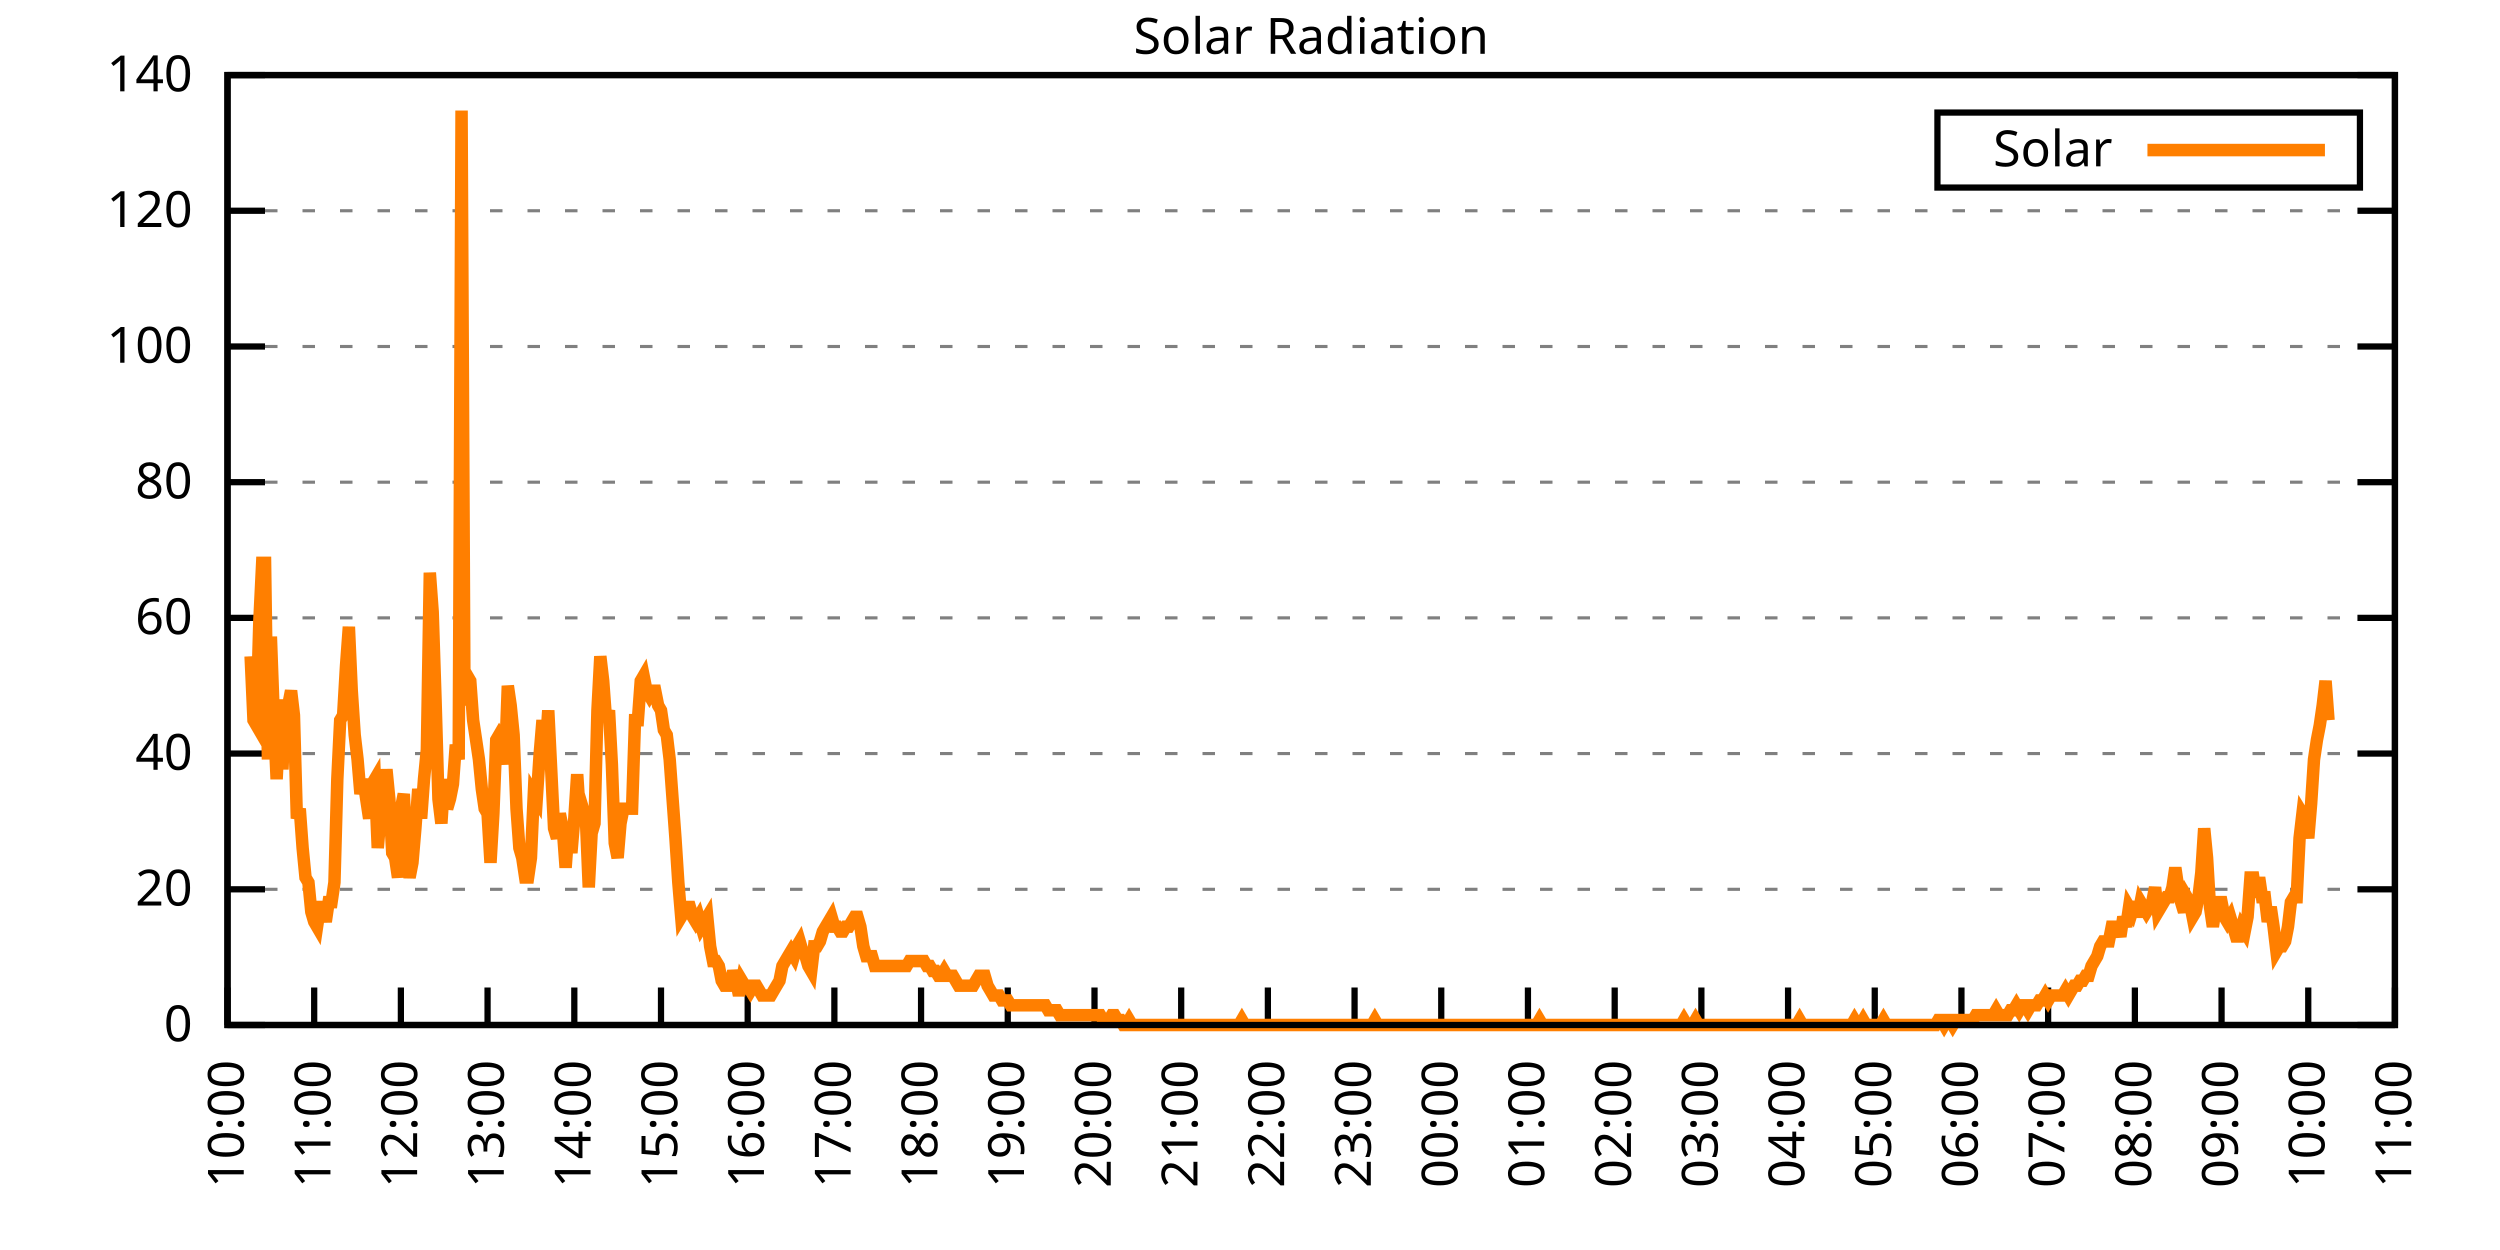
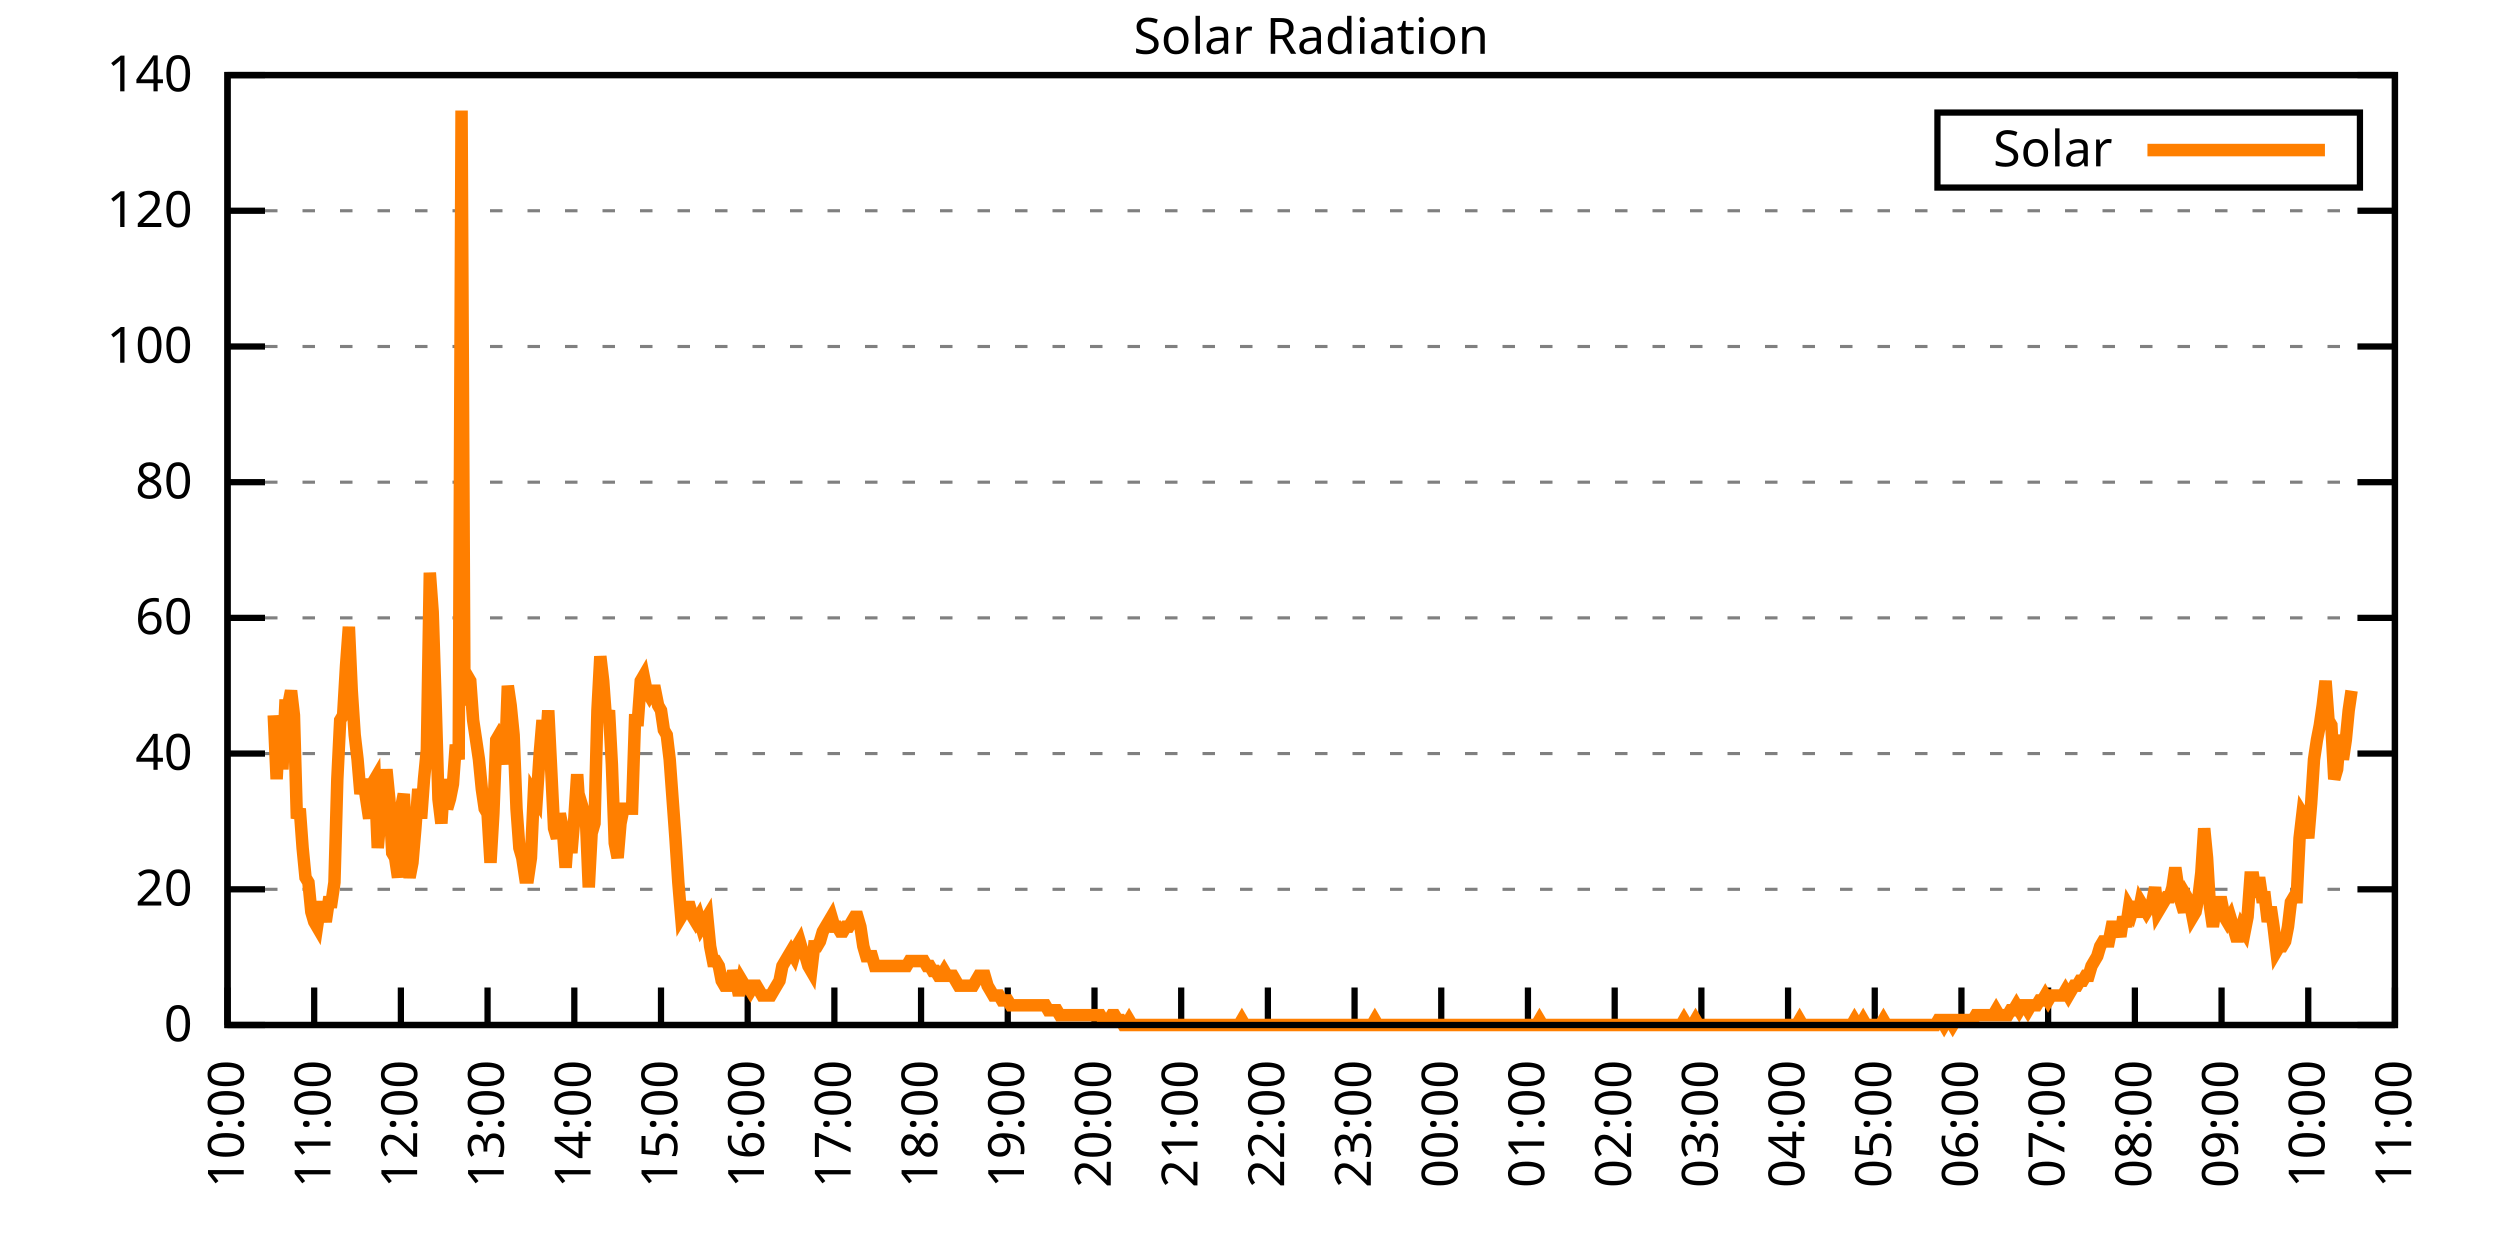
<svg xmlns="http://www.w3.org/2000/svg" xmlns:xlink="http://www.w3.org/1999/xlink" width="400" height="200" viewBox="0 0 400 200">
  <g id="gnuplot_canvas">
    <rect x="0" y="0" width="400" height="200" fill="none" />
    <defs>
      <circle id="gpDot" r="0.5" stroke-width="0.5" stroke="currentColor" />
      <path id="gpPt0" stroke-width="0.333" stroke="currentColor" d="M-1,0 h2 M0,-1 v2" />
      <path id="gpPt1" stroke-width="0.333" stroke="currentColor" d="M-1,-1 L1,1 M1,-1 L-1,1" />
      <path id="gpPt2" stroke-width="0.333" stroke="currentColor" d="M-1,0 L1,0 M0,-1 L0,1 M-1,-1 L1,1 M-1,1 L1,-1" />
      <rect id="gpPt3" stroke-width="0.333" stroke="currentColor" x="-1" y="-1" width="2" height="2" />
      <rect id="gpPt4" stroke-width="0.333" stroke="currentColor" fill="currentColor" x="-1" y="-1" width="2" height="2" />
      <circle id="gpPt5" stroke-width="0.333" stroke="currentColor" cx="0" cy="0" r="1" />
      <use xlink:href="#gpPt5" id="gpPt6" fill="currentColor" stroke="none" />
      <path id="gpPt7" stroke-width="0.333" stroke="currentColor" d="M0,-1.33 L-1.33,0.67 L1.33,0.67 z" />
      <use xlink:href="#gpPt7" id="gpPt8" fill="currentColor" stroke="none" />
      <use xlink:href="#gpPt7" id="gpPt9" stroke="currentColor" transform="rotate(180)" />
      <use xlink:href="#gpPt9" id="gpPt10" fill="currentColor" stroke="none" />
      <use xlink:href="#gpPt3" id="gpPt11" stroke="currentColor" transform="rotate(45)" />
      <use xlink:href="#gpPt11" id="gpPt12" fill="currentColor" stroke="none" />
      <path id="gpPt13" stroke-width="0.333" stroke="currentColor" d="M0,1.330 L1.265,0.411 L0.782,-1.067 L-0.782,-1.076 L-1.265,0.411 z" />
      <use xlink:href="#gpPt13" id="gpPt14" fill="currentColor" stroke="none" />
      <filter id="textbox" filterUnits="objectBoundingBox" x="0" y="0" height="1" width="1">
        <feFlood flood-color="white" flood-opacity="1" result="bgnd" />
        <feComposite in="SourceGraphic" in2="bgnd" operator="atop" />
      </filter>
      <filter id="greybox" filterUnits="objectBoundingBox" x="0" y="0" height="1" width="1">
        <feFlood flood-color="lightgrey" flood-opacity="1" result="grey" />
        <feComposite in="SourceGraphic" in2="grey" operator="atop" />
      </filter>
    </defs>
    <g fill="none" color="white" stroke="currentColor" stroke-width="1.00" stroke-linecap="butt" stroke-linejoin="miter">
</g>
    <g fill="none" color="black" stroke="currentColor" stroke-width="1.00" stroke-linecap="butt" stroke-linejoin="miter">
      <g stroke="none" shape-rendering="crispEdges">
        <polygon fill="rgb(255, 255, 255)" points="36.40,164.00 383.18,164.00 383.18,12.02 36.40,12.02 " />
      </g>
    </g>
    <g fill="none" color="black" stroke="currentColor" stroke-width="1.00" stroke-linecap="butt" stroke-linejoin="miter">
</g>
    <g fill="none" color="black" stroke="black" stroke-width="0.50" stroke-linecap="butt" stroke-linejoin="miter">
</g>
    <g fill="none" color="gray" stroke="currentColor" stroke-width="0.50" stroke-linecap="butt" stroke-linejoin="miter">
      <path stroke="gray" stroke-dasharray="2,4" class="gridline" d="M36.40,164.00 L383.19,164.00  " />
    </g>
    <g fill="none" color="gray" stroke="gray" stroke-width="1.00" stroke-linecap="butt" stroke-linejoin="miter">
</g>
    <g fill="none" color="black" stroke="currentColor" stroke-width="1.00" stroke-linecap="butt" stroke-linejoin="miter">
      <path stroke="black" d="M36.40,164.00 L42.40,164.00 M383.19,164.00 L377.19,164.00  " />
      <g transform="translate(30.80,166.60)" stroke="none" fill="black" font-family="Sans" font-size="8.00" text-anchor="end">
        <text>
          <tspan font-family="Sans"> 0</tspan>
        </text>
      </g>
    </g>
    <g fill="none" color="black" stroke="currentColor" stroke-width="1.00" stroke-linecap="butt" stroke-linejoin="miter">
</g>
    <g fill="none" color="black" stroke="black" stroke-width="0.50" stroke-linecap="butt" stroke-linejoin="miter">
</g>
    <g fill="none" color="gray" stroke="currentColor" stroke-width="0.50" stroke-linecap="butt" stroke-linejoin="miter">
      <path stroke="gray" stroke-dasharray="2,4" class="gridline" d="M36.40,142.29 L383.19,142.29  " />
    </g>
    <g fill="none" color="gray" stroke="gray" stroke-width="1.00" stroke-linecap="butt" stroke-linejoin="miter">
</g>
    <g fill="none" color="black" stroke="currentColor" stroke-width="1.00" stroke-linecap="butt" stroke-linejoin="miter">
      <path stroke="black" d="M36.40,142.29 L42.40,142.29 M383.19,142.29 L377.19,142.29  " />
      <g transform="translate(30.80,144.89)" stroke="none" fill="black" font-family="Sans" font-size="8.00" text-anchor="end">
        <text>
          <tspan font-family="Sans"> 20</tspan>
        </text>
      </g>
    </g>
    <g fill="none" color="black" stroke="currentColor" stroke-width="1.00" stroke-linecap="butt" stroke-linejoin="miter">
</g>
    <g fill="none" color="black" stroke="black" stroke-width="0.50" stroke-linecap="butt" stroke-linejoin="miter">
</g>
    <g fill="none" color="gray" stroke="currentColor" stroke-width="0.50" stroke-linecap="butt" stroke-linejoin="miter">
      <path stroke="gray" stroke-dasharray="2,4" class="gridline" d="M36.40,120.57 L383.19,120.57  " />
    </g>
    <g fill="none" color="gray" stroke="gray" stroke-width="1.00" stroke-linecap="butt" stroke-linejoin="miter">
</g>
    <g fill="none" color="black" stroke="currentColor" stroke-width="1.00" stroke-linecap="butt" stroke-linejoin="miter">
      <path stroke="black" d="M36.40,120.57 L42.40,120.57 M383.19,120.57 L377.19,120.57  " />
      <g transform="translate(30.80,123.17)" stroke="none" fill="black" font-family="Sans" font-size="8.00" text-anchor="end">
        <text>
          <tspan font-family="Sans"> 40</tspan>
        </text>
      </g>
    </g>
    <g fill="none" color="black" stroke="currentColor" stroke-width="1.00" stroke-linecap="butt" stroke-linejoin="miter">
</g>
    <g fill="none" color="black" stroke="black" stroke-width="0.50" stroke-linecap="butt" stroke-linejoin="miter">
</g>
    <g fill="none" color="gray" stroke="currentColor" stroke-width="0.50" stroke-linecap="butt" stroke-linejoin="miter">
      <path stroke="gray" stroke-dasharray="2,4" class="gridline" d="M36.40,98.86 L383.19,98.86  " />
    </g>
    <g fill="none" color="gray" stroke="gray" stroke-width="1.00" stroke-linecap="butt" stroke-linejoin="miter">
</g>
    <g fill="none" color="black" stroke="currentColor" stroke-width="1.00" stroke-linecap="butt" stroke-linejoin="miter">
      <path stroke="black" d="M36.40,98.86 L42.40,98.86 M383.19,98.86 L377.19,98.86  " />
      <g transform="translate(30.80,101.46)" stroke="none" fill="black" font-family="Sans" font-size="8.00" text-anchor="end">
        <text>
          <tspan font-family="Sans"> 60</tspan>
        </text>
      </g>
    </g>
    <g fill="none" color="black" stroke="currentColor" stroke-width="1.00" stroke-linecap="butt" stroke-linejoin="miter">
</g>
    <g fill="none" color="black" stroke="black" stroke-width="0.50" stroke-linecap="butt" stroke-linejoin="miter">
</g>
    <g fill="none" color="gray" stroke="currentColor" stroke-width="0.50" stroke-linecap="butt" stroke-linejoin="miter">
      <path stroke="gray" stroke-dasharray="2,4" class="gridline" d="M36.40,77.15 L383.19,77.15  " />
    </g>
    <g fill="none" color="gray" stroke="gray" stroke-width="1.00" stroke-linecap="butt" stroke-linejoin="miter">
</g>
    <g fill="none" color="black" stroke="currentColor" stroke-width="1.00" stroke-linecap="butt" stroke-linejoin="miter">
      <path stroke="black" d="M36.40,77.15 L42.40,77.15 M383.19,77.15 L377.19,77.15  " />
      <g transform="translate(30.80,79.75)" stroke="none" fill="black" font-family="Sans" font-size="8.00" text-anchor="end">
        <text>
          <tspan font-family="Sans"> 80</tspan>
        </text>
      </g>
    </g>
    <g fill="none" color="black" stroke="currentColor" stroke-width="1.00" stroke-linecap="butt" stroke-linejoin="miter">
</g>
    <g fill="none" color="black" stroke="black" stroke-width="0.50" stroke-linecap="butt" stroke-linejoin="miter">
</g>
    <g fill="none" color="gray" stroke="currentColor" stroke-width="0.50" stroke-linecap="butt" stroke-linejoin="miter">
      <path stroke="gray" stroke-dasharray="2,4" class="gridline" d="M36.40,55.44 L383.19,55.44  " />
    </g>
    <g fill="none" color="gray" stroke="gray" stroke-width="1.00" stroke-linecap="butt" stroke-linejoin="miter">
</g>
    <g fill="none" color="black" stroke="currentColor" stroke-width="1.00" stroke-linecap="butt" stroke-linejoin="miter">
      <path stroke="black" d="M36.40,55.44 L42.40,55.44 M383.19,55.44 L377.19,55.44  " />
      <g transform="translate(30.80,58.04)" stroke="none" fill="black" font-family="Sans" font-size="8.00" text-anchor="end">
        <text>
          <tspan font-family="Sans"> 100</tspan>
        </text>
      </g>
    </g>
    <g fill="none" color="black" stroke="currentColor" stroke-width="1.00" stroke-linecap="butt" stroke-linejoin="miter">
</g>
    <g fill="none" color="black" stroke="black" stroke-width="0.50" stroke-linecap="butt" stroke-linejoin="miter">
</g>
    <g fill="none" color="gray" stroke="currentColor" stroke-width="0.50" stroke-linecap="butt" stroke-linejoin="miter">
      <path stroke="gray" stroke-dasharray="2,4" class="gridline" d="M36.40,33.72 L383.19,33.72  " />
    </g>
    <g fill="none" color="gray" stroke="gray" stroke-width="1.00" stroke-linecap="butt" stroke-linejoin="miter">
</g>
    <g fill="none" color="black" stroke="currentColor" stroke-width="1.00" stroke-linecap="butt" stroke-linejoin="miter">
      <path stroke="black" d="M36.40,33.72 L42.40,33.72 M383.19,33.72 L377.19,33.72  " />
      <g transform="translate(30.80,36.32)" stroke="none" fill="black" font-family="Sans" font-size="8.00" text-anchor="end">
        <text>
          <tspan font-family="Sans"> 120</tspan>
        </text>
      </g>
    </g>
    <g fill="none" color="black" stroke="currentColor" stroke-width="1.00" stroke-linecap="butt" stroke-linejoin="miter">
</g>
    <g fill="none" color="black" stroke="black" stroke-width="0.50" stroke-linecap="butt" stroke-linejoin="miter">
</g>
    <g fill="none" color="gray" stroke="currentColor" stroke-width="0.50" stroke-linecap="butt" stroke-linejoin="miter">
      <path stroke="gray" stroke-dasharray="2,4" class="gridline" d="M36.40,12.01 L383.19,12.01  " />
    </g>
    <g fill="none" color="gray" stroke="gray" stroke-width="1.00" stroke-linecap="butt" stroke-linejoin="miter">
</g>
    <g fill="none" color="black" stroke="currentColor" stroke-width="1.00" stroke-linecap="butt" stroke-linejoin="miter">
      <path stroke="black" d="M36.40,12.01 L42.40,12.01 M383.19,12.01 L377.19,12.01  " />
      <g transform="translate(30.80,14.61)" stroke="none" fill="black" font-family="Sans" font-size="8.00" text-anchor="end">
        <text>
          <tspan font-family="Sans"> 140</tspan>
        </text>
      </g>
    </g>
    <g fill="none" color="black" stroke="currentColor" stroke-width="1.00" stroke-linecap="butt" stroke-linejoin="miter">
      <path stroke="black" d="M36.40,164.00 L36.40,158.00  " />
      <g transform="translate(39.00,169.60) rotate(270.00)" stroke="none" fill="black" font-family="Sans" font-size="8.00" text-anchor="end">
        <text>
          <tspan font-family="Sans">10:00</tspan>
        </text>
      </g>
    </g>
    <g fill="none" color="black" stroke="currentColor" stroke-width="1.00" stroke-linecap="butt" stroke-linejoin="miter">
      <path stroke="black" d="M50.27,164.00 L50.27,158.00  " />
      <g transform="translate(52.87,169.60) rotate(270.00)" stroke="none" fill="black" font-family="Sans" font-size="8.00" text-anchor="end">
        <text>
          <tspan font-family="Sans">11:00</tspan>
        </text>
      </g>
    </g>
    <g fill="none" color="black" stroke="currentColor" stroke-width="1.00" stroke-linecap="butt" stroke-linejoin="miter">
      <path stroke="black" d="M64.14,164.00 L64.14,158.00  " />
      <g transform="translate(66.74,169.60) rotate(270.00)" stroke="none" fill="black" font-family="Sans" font-size="8.00" text-anchor="end">
        <text>
          <tspan font-family="Sans">12:00</tspan>
        </text>
      </g>
    </g>
    <g fill="none" color="black" stroke="currentColor" stroke-width="1.00" stroke-linecap="butt" stroke-linejoin="miter">
      <path stroke="black" d="M78.01,164.00 L78.01,158.00  " />
      <g transform="translate(80.61,169.60) rotate(270.00)" stroke="none" fill="black" font-family="Sans" font-size="8.00" text-anchor="end">
        <text>
          <tspan font-family="Sans">13:00</tspan>
        </text>
      </g>
    </g>
    <g fill="none" color="black" stroke="currentColor" stroke-width="1.00" stroke-linecap="butt" stroke-linejoin="miter">
      <path stroke="black" d="M91.89,164.00 L91.89,158.00  " />
      <g transform="translate(94.49,169.60) rotate(270.00)" stroke="none" fill="black" font-family="Sans" font-size="8.00" text-anchor="end">
        <text>
          <tspan font-family="Sans">14:00</tspan>
        </text>
      </g>
    </g>
    <g fill="none" color="black" stroke="currentColor" stroke-width="1.00" stroke-linecap="butt" stroke-linejoin="miter">
      <path stroke="black" d="M105.76,164.00 L105.76,158.00  " />
      <g transform="translate(108.36,169.60) rotate(270.00)" stroke="none" fill="black" font-family="Sans" font-size="8.00" text-anchor="end">
        <text>
          <tspan font-family="Sans">15:00</tspan>
        </text>
      </g>
    </g>
    <g fill="none" color="black" stroke="currentColor" stroke-width="1.00" stroke-linecap="butt" stroke-linejoin="miter">
      <path stroke="black" d="M119.63,164.00 L119.63,158.00  " />
      <g transform="translate(122.23,169.60) rotate(270.00)" stroke="none" fill="black" font-family="Sans" font-size="8.00" text-anchor="end">
        <text>
          <tspan font-family="Sans">16:00</tspan>
        </text>
      </g>
    </g>
    <g fill="none" color="black" stroke="currentColor" stroke-width="1.00" stroke-linecap="butt" stroke-linejoin="miter">
      <path stroke="black" d="M133.50,164.00 L133.50,158.00  " />
      <g transform="translate(136.10,169.60) rotate(270.00)" stroke="none" fill="black" font-family="Sans" font-size="8.00" text-anchor="end">
        <text>
          <tspan font-family="Sans">17:00</tspan>
        </text>
      </g>
    </g>
    <g fill="none" color="black" stroke="currentColor" stroke-width="1.00" stroke-linecap="butt" stroke-linejoin="miter">
      <path stroke="black" d="M147.37,164.00 L147.37,158.00  " />
      <g transform="translate(149.97,169.60) rotate(270.00)" stroke="none" fill="black" font-family="Sans" font-size="8.00" text-anchor="end">
        <text>
          <tspan font-family="Sans">18:00</tspan>
        </text>
      </g>
    </g>
    <g fill="none" color="black" stroke="currentColor" stroke-width="1.00" stroke-linecap="butt" stroke-linejoin="miter">
      <path stroke="black" d="M161.24,164.00 L161.24,158.00  " />
      <g transform="translate(163.84,169.60) rotate(270.00)" stroke="none" fill="black" font-family="Sans" font-size="8.00" text-anchor="end">
        <text>
          <tspan font-family="Sans">19:00</tspan>
        </text>
      </g>
    </g>
    <g fill="none" color="black" stroke="currentColor" stroke-width="1.00" stroke-linecap="butt" stroke-linejoin="miter">
      <path stroke="black" d="M175.12,164.00 L175.12,158.00  " />
      <g transform="translate(177.72,169.60) rotate(270.00)" stroke="none" fill="black" font-family="Sans" font-size="8.00" text-anchor="end">
        <text>
          <tspan font-family="Sans">20:00</tspan>
        </text>
      </g>
    </g>
    <g fill="none" color="black" stroke="currentColor" stroke-width="1.00" stroke-linecap="butt" stroke-linejoin="miter">
      <path stroke="black" d="M188.99,164.00 L188.99,158.00  " />
      <g transform="translate(191.59,169.60) rotate(270.00)" stroke="none" fill="black" font-family="Sans" font-size="8.00" text-anchor="end">
        <text>
          <tspan font-family="Sans">21:00</tspan>
        </text>
      </g>
    </g>
    <g fill="none" color="black" stroke="currentColor" stroke-width="1.00" stroke-linecap="butt" stroke-linejoin="miter">
      <path stroke="black" d="M202.86,164.00 L202.86,158.00  " />
      <g transform="translate(205.46,169.60) rotate(270.00)" stroke="none" fill="black" font-family="Sans" font-size="8.00" text-anchor="end">
        <text>
          <tspan font-family="Sans">22:00</tspan>
        </text>
      </g>
    </g>
    <g fill="none" color="black" stroke="currentColor" stroke-width="1.00" stroke-linecap="butt" stroke-linejoin="miter">
      <path stroke="black" d="M216.73,164.00 L216.73,158.00  " />
      <g transform="translate(219.33,169.60) rotate(270.00)" stroke="none" fill="black" font-family="Sans" font-size="8.00" text-anchor="end">
        <text>
          <tspan font-family="Sans">23:00</tspan>
        </text>
      </g>
    </g>
    <g fill="none" color="black" stroke="currentColor" stroke-width="1.00" stroke-linecap="butt" stroke-linejoin="miter">
      <path stroke="black" d="M230.60,164.00 L230.60,158.00  " />
      <g transform="translate(233.20,169.60) rotate(270.00)" stroke="none" fill="black" font-family="Sans" font-size="8.00" text-anchor="end">
        <text>
          <tspan font-family="Sans">00:00</tspan>
        </text>
      </g>
    </g>
    <g fill="none" color="black" stroke="currentColor" stroke-width="1.00" stroke-linecap="butt" stroke-linejoin="miter">
      <path stroke="black" d="M244.47,164.00 L244.47,158.00  " />
      <g transform="translate(247.07,169.60) rotate(270.00)" stroke="none" fill="black" font-family="Sans" font-size="8.00" text-anchor="end">
        <text>
          <tspan font-family="Sans">01:00</tspan>
        </text>
      </g>
    </g>
    <g fill="none" color="black" stroke="currentColor" stroke-width="1.00" stroke-linecap="butt" stroke-linejoin="miter">
      <path stroke="black" d="M258.35,164.00 L258.35,158.00  " />
      <g transform="translate(260.95,169.60) rotate(270.00)" stroke="none" fill="black" font-family="Sans" font-size="8.00" text-anchor="end">
        <text>
          <tspan font-family="Sans">02:00</tspan>
        </text>
      </g>
    </g>
    <g fill="none" color="black" stroke="currentColor" stroke-width="1.00" stroke-linecap="butt" stroke-linejoin="miter">
      <path stroke="black" d="M272.22,164.00 L272.22,158.00  " />
      <g transform="translate(274.82,169.60) rotate(270.00)" stroke="none" fill="black" font-family="Sans" font-size="8.00" text-anchor="end">
        <text>
          <tspan font-family="Sans">03:00</tspan>
        </text>
      </g>
    </g>
    <g fill="none" color="black" stroke="currentColor" stroke-width="1.00" stroke-linecap="butt" stroke-linejoin="miter">
      <path stroke="black" d="M286.09,164.00 L286.09,158.00  " />
      <g transform="translate(288.69,169.60) rotate(270.00)" stroke="none" fill="black" font-family="Sans" font-size="8.00" text-anchor="end">
        <text>
          <tspan font-family="Sans">04:00</tspan>
        </text>
      </g>
    </g>
    <g fill="none" color="black" stroke="currentColor" stroke-width="1.00" stroke-linecap="butt" stroke-linejoin="miter">
      <path stroke="black" d="M299.96,164.00 L299.96,158.00  " />
      <g transform="translate(302.56,169.60) rotate(270.00)" stroke="none" fill="black" font-family="Sans" font-size="8.00" text-anchor="end">
        <text>
          <tspan font-family="Sans">05:00</tspan>
        </text>
      </g>
    </g>
    <g fill="none" color="black" stroke="currentColor" stroke-width="1.00" stroke-linecap="butt" stroke-linejoin="miter">
      <path stroke="black" d="M313.83,164.00 L313.83,158.00  " />
      <g transform="translate(316.43,169.60) rotate(270.00)" stroke="none" fill="black" font-family="Sans" font-size="8.00" text-anchor="end">
        <text>
          <tspan font-family="Sans">06:00</tspan>
        </text>
      </g>
    </g>
    <g fill="none" color="black" stroke="currentColor" stroke-width="1.00" stroke-linecap="butt" stroke-linejoin="miter">
      <path stroke="black" d="M327.70,164.00 L327.70,158.00  " />
      <g transform="translate(330.30,169.60) rotate(270.00)" stroke="none" fill="black" font-family="Sans" font-size="8.00" text-anchor="end">
        <text>
          <tspan font-family="Sans">07:00</tspan>
        </text>
      </g>
    </g>
    <g fill="none" color="black" stroke="currentColor" stroke-width="1.00" stroke-linecap="butt" stroke-linejoin="miter">
      <path stroke="black" d="M341.58,164.00 L341.58,158.00  " />
      <g transform="translate(344.18,169.60) rotate(270.00)" stroke="none" fill="black" font-family="Sans" font-size="8.00" text-anchor="end">
        <text>
          <tspan font-family="Sans">08:00</tspan>
        </text>
      </g>
    </g>
    <g fill="none" color="black" stroke="currentColor" stroke-width="1.00" stroke-linecap="butt" stroke-linejoin="miter">
      <path stroke="black" d="M355.45,164.00 L355.45,158.00  " />
      <g transform="translate(358.05,169.60) rotate(270.00)" stroke="none" fill="black" font-family="Sans" font-size="8.00" text-anchor="end">
        <text>
          <tspan font-family="Sans">09:00</tspan>
        </text>
      </g>
    </g>
    <g fill="none" color="black" stroke="currentColor" stroke-width="1.00" stroke-linecap="butt" stroke-linejoin="miter">
      <path stroke="black" d="M369.32,164.00 L369.32,158.00  " />
      <g transform="translate(371.92,169.60) rotate(270.00)" stroke="none" fill="black" font-family="Sans" font-size="8.00" text-anchor="end">
        <text>
          <tspan font-family="Sans">10:00</tspan>
        </text>
      </g>
    </g>
    <g fill="none" color="black" stroke="currentColor" stroke-width="1.00" stroke-linecap="butt" stroke-linejoin="miter">
      <path stroke="black" d="M383.19,164.00 L383.19,158.00  " />
      <g transform="translate(385.79,169.60) rotate(270.00)" stroke="none" fill="black" font-family="Sans" font-size="8.00" text-anchor="end">
        <text>
          <tspan font-family="Sans">11:00</tspan>
        </text>
      </g>
    </g>
    <g fill="none" color="black" stroke="currentColor" stroke-width="1.00" stroke-linecap="butt" stroke-linejoin="miter">
</g>
    <g fill="none" color="black" stroke="currentColor" stroke-width="1.00" stroke-linecap="butt" stroke-linejoin="miter">
      <path stroke="black" d="M36.40,12.01 L36.40,164.00 L383.19,164.00 L383.19,12.01 L36.40,12.01 Z  " />
    </g>
    <g fill="none" color="black" stroke="currentColor" stroke-width="1.00" stroke-linecap="butt" stroke-linejoin="miter">
</g>
    <g fill="none" color="black" stroke="currentColor" stroke-width="1.00" stroke-linecap="butt" stroke-linejoin="miter">
      <path stroke="black" d="M309.99,30.01 L309.99,18.01 L377.59,18.01 L377.59,30.01 L309.99,30.01 Z  " />
    </g>
    <g id="Solar_Radiation_plot_1">
      <g fill="none" color="white" stroke="black" stroke-width="2.00" stroke-linecap="butt" stroke-linejoin="miter">
</g>
      <g fill="none" color="black" stroke="currentColor" stroke-width="2.00" stroke-linecap="butt" stroke-linejoin="miter">
        <g transform="translate(337.99,26.61)" stroke="none" fill="black" font-family="Sans" font-size="8.00" text-anchor="end">
          <text>
            <tspan font-family="Sans">Solar</tspan>
          </text>
        </g>
      </g>
      <g fill="none" color="black" stroke="currentColor" stroke-width="2.00" stroke-linecap="butt" stroke-linejoin="miter">
-         <path stroke="rgb(255, 127,   0)" d="M343.59,24.01 L371.99,24.01 M40.10,105.01 L40.56,115.23 L41.02,116.02 L41.49,99.50 L41.95,90.06 L42.41,90.06   L42.87,121.52 L43.34,101.86 L43.80,114.44 L44.26,124.67 L44.72,115.23 L45.19,123.10 L45.65,112.87 L46.11,112.87   L46.57,110.51 L47.03,114.44 L47.50,130.96 L47.96,129.39 L48.42,135.68 L48.88,140.40 L49.35,141.19 L49.81,145.91   L50.27,147.48 L50.73,148.27 L51.20,145.12 L51.66,145.12 L52.12,147.48 L52.58,144.34 L53.05,144.34 L53.51,141.19   L53.97,124.67 L54.43,115.23 L54.90,114.44 L55.36,106.58 L55.82,100.29 L56.28,110.51 L56.75,117.59 L57.21,121.52   L57.67,127.03 L58.13,124.67 L58.59,127.82 L59.06,130.96 L59.52,125.46 L59.98,124.67 L60.44,135.68 L60.91,130.18   L61.37,129.39 L61.83,123.10 L62.29,127.82 L62.76,136.47 L63.22,137.26 L63.68,140.40 L64.14,129.39 L64.61,127.03   L65.07,137.26 L65.53,140.40 L65.99,138.04 L66.46,132.54 L66.92,126.24 L67.38,130.96 L67.84,124.67 L68.30,119.95   L68.77,91.63 L69.23,97.93 L69.69,112.09 L70.15,127.82 L70.62,131.75 L71.08,124.67 L71.54,129.39 L72.00,127.82   L72.47,125.46 L72.93,119.16 L73.39,121.52 L73.85,17.69 L74.32,112.87 L74.78,108.15 L75.24,108.94 L75.70,115.23   L76.17,118.38 L76.63,121.52 L77.09,126.24 L77.55,129.39 L78.01,130.18 L78.48,138.04 L78.94,130.18 L79.40,118.38   L79.86,117.59 L80.33,118.38 L80.79,122.31 L81.25,109.73 L81.71,112.87 L82.18,117.59 L82.64,129.39 L83.10,135.68   L83.56,137.26 L84.03,140.40 L84.49,140.40 L84.95,137.26 L85.41,127.03 L85.88,127.82 L86.34,120.74 L86.80,115.23   L87.26,120.74 L87.72,113.66 L88.19,123.10 L88.65,132.54 L89.11,134.11 L89.57,130.18 L90.04,132.54 L90.50,138.83   L90.96,132.54 L91.42,136.47 L91.89,130.96 L92.35,123.88 L92.81,130.96 L93.27,129.39 L93.74,130.96 L94.20,141.98   L94.66,133.32 L95.12,131.75 L95.59,113.66 L96.05,105.01 L96.51,108.94 L96.97,115.23 L97.44,113.66 L97.90,122.31   L98.36,134.90 L98.82,137.26 L99.28,131.75 L99.75,129.39 L100.21,129.39 L100.67,129.39 L101.13,129.39 L101.60,115.23   L102.06,115.23 L102.52,108.94 L102.98,108.15 L103.45,110.51 L103.91,111.30 L104.37,110.51 L104.83,110.51 L105.30,112.87   L105.76,113.66 L106.22,116.80 L106.68,117.59 L107.15,121.52 L107.61,127.82 L108.07,134.11 L108.53,141.19 L108.99,146.70   L109.46,145.91 L109.92,145.12 L110.38,145.12 L110.84,146.70 L111.31,147.48 L111.77,146.70 L112.23,148.27 L112.69,147.48   L113.16,146.70 L113.62,151.41 L114.08,153.77 L114.54,153.77 L115.01,154.56 L115.47,156.92 L115.93,157.71 L116.39,157.71   L116.86,157.71 L117.32,155.35 L117.78,156.92 L118.24,159.28 L118.70,156.92 L119.17,157.71 L119.63,157.71 L120.09,158.49   L120.55,157.71 L121.02,157.71 L121.48,158.49 L121.94,159.28 L122.40,159.28 L122.87,159.28 L123.33,159.28 L123.79,158.49   L124.25,157.71 L124.72,156.92 L125.18,154.56 L125.64,153.77 L126.10,152.99 L126.57,152.20 L127.03,152.99 L127.49,151.41   L127.95,150.63 L128.41,152.20 L128.88,152.99 L129.34,154.56 L129.80,155.35 L130.26,151.41 L130.73,151.41 L131.19,150.63   L131.65,149.05 L132.11,148.27 L132.58,147.48 L133.04,146.70 L133.50,148.27 L133.96,148.27 L134.43,149.05 L134.89,149.05   L135.35,148.27 L135.81,148.27 L136.28,147.48 L136.74,146.70 L137.20,146.70 L137.66,148.27 L138.13,151.41 L138.59,152.99   L139.05,152.99 L139.51,152.99 L139.97,154.56 L140.44,154.56 L140.90,154.56 L141.36,154.56 L141.82,154.56 L142.29,154.56   L142.75,154.56 L143.21,154.56 L143.67,154.56 L144.14,154.56 L144.60,154.56 L145.06,154.56 L145.52,153.77 L145.99,153.77   L146.45,153.77 L146.91,153.77 L147.37,153.77 L147.84,153.77 L148.30,154.56 L148.76,154.56 L149.22,155.35 L149.68,155.35   L150.15,156.13 L150.61,156.13 L151.07,155.35 L151.53,156.13 L152.00,156.13 L152.46,156.13 L152.92,156.92 L153.38,157.71   L153.85,157.71 L154.31,157.71 L154.77,157.71 L155.23,157.71 L155.70,157.71 L156.16,156.92 L156.62,156.13 L157.08,156.13   L157.55,156.13 L158.01,157.71 L158.47,158.49 L158.93,159.28 L159.39,159.28 L159.86,159.28 L160.32,160.07 L160.78,160.07   L161.24,160.07 L161.71,160.85 L162.17,160.85 L162.63,160.85 L163.09,160.85 L163.56,160.85 L164.02,160.85 L164.48,160.85   L164.94,160.85 L165.41,160.85 L165.87,160.85 L166.33,160.85 L166.79,160.85 L167.26,160.85 L167.72,161.64 L168.18,161.64   L168.64,161.64 L169.10,161.64 L169.57,162.43 L170.03,162.43 L170.49,162.43 L170.95,162.43 L171.42,162.43 L171.88,162.43   L172.34,162.43 L172.80,162.43 L173.27,162.43 L173.73,162.43 L174.19,162.43 L174.65,162.43 L175.12,162.43 L175.58,162.43   L176.04,162.43 L176.50,163.21 L176.97,163.21 L177.43,163.21 L177.89,162.43 L178.35,162.43 L178.82,163.21 L179.28,163.21   L179.74,164.00 L180.20,164.00 L180.66,163.21 L181.13,164.00 L181.59,164.00 L182.05,164.00 L182.51,164.00 L182.98,164.00   L183.44,164.00 L183.90,164.00 L184.36,164.00 L184.83,164.00 L185.29,164.00 L185.75,164.00 L186.21,164.00 L186.68,164.00   L187.14,164.00 L187.60,164.00 L188.06,164.00 L188.53,164.00 L188.99,164.00 L189.45,164.00 L189.91,164.00 L190.37,164.00   L190.84,164.00 L191.30,164.00 L191.76,164.00 L192.22,164.00 L192.69,164.00 L193.15,164.00 L193.61,164.00 L194.07,164.00   L194.54,164.00 L195.00,164.00 L195.46,164.00 L195.92,164.00 L196.39,164.00 L196.85,164.00 L197.31,164.00 L197.77,164.00   L198.24,164.00 L198.70,163.21 L199.16,164.00 L199.62,164.00 L200.08,164.00 L200.55,164.00 L201.01,164.00 L201.47,164.00   L201.93,164.00 L202.40,164.00 L202.86,164.00 L203.32,164.00 L203.78,164.00 L204.25,164.00 L204.71,164.00 L205.17,164.00   L205.63,164.00 L206.10,164.00 L206.56,164.00 L207.02,164.00 L207.48,164.00 L207.95,164.00 L208.41,164.00 L208.87,164.00   L209.33,164.00 L209.80,164.00 L210.26,164.00 L210.72,164.00 L211.18,164.00 L211.64,164.00 L212.11,164.00 L212.57,164.00   L213.03,164.00 L213.49,164.00 L213.96,164.00 L214.42,164.00 L214.88,164.00 L215.34,164.00 L215.81,164.00 L216.27,164.00   L216.73,164.00 L217.19,164.00 L217.66,164.00 L218.12,164.00 L218.58,164.00 L219.04,164.00 L219.51,164.00 L219.97,163.21   L220.43,164.00 L220.89,164.00 L221.35,164.00 L221.82,164.00 L222.28,164.00 L222.74,164.00 L223.20,164.00 L223.67,164.00   L224.13,164.00 L224.59,164.00 L225.05,164.00 L225.52,164.00 L225.98,164.00 L226.44,164.00 L226.90,164.00 L227.37,164.00   L227.83,164.00 L228.29,164.00 L228.75,164.00 L229.22,164.00 L229.68,164.00 L230.14,164.00 L230.60,164.00 L231.06,164.00   L231.53,164.00 L231.99,164.00 L232.45,164.00 L232.91,164.00 L233.38,164.00 L233.84,164.00 L234.30,164.00 L234.76,164.00   L235.23,164.00 L235.69,164.00 L236.15,164.00 L236.61,164.00 L237.08,164.00 L237.54,164.00 L238.00,164.00 L238.46,164.00   L238.93,164.00 L239.39,164.00 L239.85,164.00 L240.31,164.00 L240.77,164.00 L241.24,164.00 L241.70,164.00 L242.16,164.00   L242.62,164.00 L243.09,164.00 L243.55,164.00 L244.01,164.00 L244.47,164.00 L244.94,164.00 L245.40,164.00 L245.86,164.00   L246.32,163.21 L246.79,164.00 L247.25,164.00 L247.71,164.00 L248.17,164.00 L248.64,164.00 L249.10,164.00 L249.56,164.00   L250.02,164.00 L250.49,164.00 L250.95,164.00 L251.41,164.00 L251.87,164.00 L252.33,164.00 L252.80,164.00 L253.26,164.00   L253.72,164.00 L254.18,164.00 L254.65,164.00 L255.11,164.00 L255.57,164.00 L256.03,164.00 L256.50,164.00 L256.96,164.00   L257.42,164.00 L257.88,164.00 L258.35,164.00 L258.81,164.00 L259.27,164.00 L259.73,164.00 L260.20,164.00 L260.66,164.00   L261.12,164.00 L261.58,164.00 L262.04,164.00 L262.51,164.00 L262.97,164.00 L263.43,164.00 L263.89,164.00 L264.36,164.00   L264.82,164.00 L265.28,164.00 L265.74,164.00 L266.21,164.00 L266.67,164.00 L267.13,164.00 L267.59,164.00 L268.06,164.00   L268.52,164.00 L268.98,164.00 L269.44,163.21 L269.91,164.00 L270.37,164.00 L270.83,164.00 L271.29,163.21 L271.75,164.00   L272.22,164.00 L272.68,164.00 L273.14,164.00 L273.60,164.00 L274.07,164.00 L274.53,164.00 L274.99,164.00 L275.45,164.00   L275.92,164.00 L276.38,164.00 L276.84,164.00 L277.30,164.00 L277.77,164.00 L278.23,164.00 L278.69,164.00 L279.15,164.00   L279.62,164.00 L280.08,164.00 L280.54,164.00 L281.00,164.00 L281.46,164.00 L281.93,164.00 L282.39,164.00 L282.85,164.00   L283.31,164.00 L283.78,164.00 L284.24,164.00 L284.70,164.00 L285.16,164.00 L285.63,164.00 L286.09,164.00 L286.55,164.00   L287.01,164.00 L287.48,164.00 L287.94,163.21 L288.40,164.00 L288.86,164.00 L289.33,164.00 L289.79,164.00 L290.25,164.00   L290.71,164.00 L291.18,164.00 L291.64,164.00 L292.10,164.00 L292.56,164.00 L293.02,164.00 L293.49,164.00 L293.95,164.00   L294.41,164.00 L294.87,164.00 L295.34,164.00 L295.80,164.00 L296.26,164.00 L296.72,163.21 L297.19,164.00 L297.65,164.00   L298.11,163.21 L298.57,164.00 L299.04,164.00 L299.50,164.00 L299.96,164.00 L300.42,164.00 L300.89,164.00 L301.35,163.21   L301.81,164.00 L302.27,164.00 L302.73,164.00 L303.20,164.00 L303.66,164.00 L304.12,164.00 L304.58,164.00 L305.05,164.00   L305.51,164.00 L305.97,164.00 L306.43,164.00 L306.90,164.00 L307.36,164.00 L307.82,164.00 L308.28,164.00 L308.75,164.00   L309.21,164.00 L309.67,164.00 L310.13,163.21 L310.60,163.21 L311.06,164.00 L311.52,163.21 L311.98,163.21 L312.44,164.00   L312.91,163.21 L313.37,163.21 L313.83,163.21 L314.29,163.21 L314.76,163.21 L315.22,163.21 L315.68,163.21 L316.14,162.43   L316.61,162.43 L317.07,162.43 L317.53,162.43 L317.99,162.43 L318.46,162.43 L318.92,162.43 L319.38,161.64 L319.84,162.43   L320.31,162.43 L320.77,162.43 L321.23,162.43 L321.69,161.64 L322.15,161.64 L322.62,160.85 L323.08,161.64 L323.54,160.85   L324.00,160.85 L324.47,161.64 L324.93,160.85 L325.39,160.85 L325.85,160.85 L326.32,160.07 L326.78,160.07 L327.24,159.28   L327.70,160.07 L328.17,159.28 L328.63,159.28 L329.09,159.28 L329.55,159.28 L330.02,159.28 L330.48,158.49 L330.94,159.28   L331.40,158.49 L331.87,157.71 L332.33,157.71 L332.79,156.92 L333.25,156.92 L333.71,156.13 L334.18,156.13 L334.64,154.56   L335.10,153.77 L335.56,152.99 L336.03,151.41 L336.49,150.63 L336.95,150.63 L337.41,150.63 L337.88,148.27 L338.34,148.27   L338.80,148.27 L339.26,149.84 L339.73,146.70 L340.19,148.27 L340.65,145.12 L341.11,145.91 L341.58,144.34 L342.04,146.70   L342.50,144.34 L342.96,145.12 L343.42,145.91 L343.89,145.12 L344.35,144.34 L344.81,141.98 L345.27,145.91 L345.74,145.12   L346.20,144.34 L346.66,143.55 L347.12,143.55 L347.59,141.98 L348.05,138.83 L348.51,141.98 L348.97,144.34 L349.44,145.91   L349.90,143.55 L350.36,144.34 L350.82,146.70 L351.29,145.91 L351.75,143.55 L352.21,139.62 L352.67,132.54 L353.13,137.26   L353.60,145.12 L354.06,148.27 L354.52,145.12 L354.98,144.34 L355.45,144.34 L355.91,146.70 L356.37,147.48 L356.83,146.70   L357.30,148.27 L357.76,149.84 L358.22,149.84 L358.68,148.27 L359.15,149.05 L359.61,146.70 L360.07,140.40 L360.53,140.40   L361.00,143.55 L361.46,140.40 L361.92,143.55 L362.38,143.55 L362.84,147.48 L363.31,145.12 L363.77,148.27 L364.23,152.20   L364.69,151.41 L365.16,151.41 L365.62,150.63 L366.08,148.27 L366.54,144.34 L367.01,143.55 L367.47,143.55 L367.93,134.11   L368.39,130.18 L368.86,130.96 L369.32,134.11 L369.78,128.60 L370.24,121.52 L370.71,118.38 L371.17,116.02 L371.63,112.87   L372.09,108.94 L372.56,115.23  " />
+         <path stroke="rgb(255, 127,   0)" d="M343.59,24.01 L371.99,24.01 M43.80,114.44 L44.26,124.67 L44.72,115.23 L45.19,123.10 L45.65,112.87 L46.11,112.87   L46.57,110.51 L47.03,114.44 L47.50,130.96 L47.96,129.39 L48.42,135.68 L48.88,140.40 L49.35,141.19 L49.81,145.91   L50.27,147.48 L50.73,148.27 L51.20,145.12 L51.66,145.12 L52.12,147.48 L52.58,144.34 L53.05,144.34 L53.51,141.19   L53.97,124.67 L54.43,115.23 L54.90,114.44 L55.36,106.58 L55.82,100.29 L56.28,110.51 L56.75,117.59 L57.21,121.52   L57.67,127.03 L58.13,124.67 L58.59,127.82 L59.06,130.96 L59.52,125.46 L59.98,124.67 L60.44,135.68 L60.91,130.18   L61.37,129.39 L61.83,123.10 L62.29,127.82 L62.76,136.47 L63.22,137.26 L63.68,140.40 L64.14,129.39 L64.61,127.03   L65.07,137.26 L65.53,140.40 L65.99,138.04 L66.46,132.54 L66.92,126.24 L67.38,130.96 L67.84,124.67 L68.30,119.95   L68.77,91.63 L69.23,97.93 L69.69,112.09 L70.15,127.82 L70.62,131.75 L71.08,124.67 L71.54,129.39 L72.00,127.82   L72.47,125.46 L72.93,119.16 L73.39,121.52 L73.85,17.69 L74.32,112.87 L74.78,108.15 L75.24,108.94 L75.70,115.23   L76.17,118.38 L76.63,121.52 L77.09,126.24 L77.55,129.39 L78.01,130.18 L78.48,138.04 L78.94,130.18 L79.40,118.38   L79.86,117.59 L80.33,118.38 L80.79,122.31 L81.25,109.73 L81.71,112.87 L82.18,117.59 L82.64,129.39 L83.10,135.68   L83.56,137.26 L84.03,140.40 L84.49,140.40 L84.95,137.26 L85.41,127.03 L85.88,127.82 L86.34,120.74 L86.80,115.23   L87.26,120.74 L87.72,113.66 L88.19,123.10 L88.65,132.54 L89.11,134.11 L89.57,130.18 L90.04,132.54 L90.50,138.83   L90.96,132.54 L91.42,136.47 L91.89,130.96 L92.35,123.88 L92.81,130.96 L93.27,129.39 L93.74,130.96 L94.20,141.98   L94.66,133.32 L95.12,131.75 L95.59,113.66 L96.05,105.01 L96.51,108.94 L96.97,115.23 L97.44,113.66 L97.90,122.31   L98.36,134.90 L98.82,137.26 L99.28,131.75 L99.75,129.39 L100.21,129.39 L100.67,129.39 L101.13,129.39 L101.60,115.23   L102.06,115.23 L102.52,108.94 L102.98,108.15 L103.45,110.51 L103.91,111.30 L104.37,110.51 L104.83,110.51 L105.30,112.87   L105.76,113.66 L106.22,116.80 L106.68,117.59 L107.15,121.52 L107.61,127.82 L108.07,134.11 L108.53,141.19 L108.99,146.70   L109.46,145.91 L109.92,145.12 L110.38,145.12 L110.84,146.70 L111.31,147.48 L111.77,146.70 L112.23,148.27 L112.69,147.48   L113.16,146.70 L113.62,151.41 L114.08,153.77 L114.54,153.77 L115.01,154.56 L115.47,156.92 L115.93,157.71 L116.39,157.71   L116.86,157.71 L117.32,155.35 L117.78,156.92 L118.24,159.28 L118.70,156.92 L119.17,157.71 L119.63,157.71 L120.09,158.49   L120.55,157.71 L121.02,157.71 L121.48,158.49 L121.94,159.28 L122.40,159.28 L122.87,159.28 L123.33,159.28 L123.79,158.49   L124.25,157.71 L124.72,156.92 L125.18,154.56 L125.64,153.77 L126.10,152.99 L126.57,152.20 L127.03,152.99 L127.49,151.41   L127.95,150.63 L128.41,152.20 L128.88,152.99 L129.34,154.56 L129.80,155.35 L130.26,151.41 L130.73,151.41 L131.19,150.63   L131.65,149.05 L132.11,148.27 L132.58,147.48 L133.04,146.70 L133.50,148.27 L133.96,148.27 L134.43,149.05 L134.89,149.05   L135.35,148.27 L135.81,148.27 L136.28,147.48 L136.74,146.70 L137.20,146.70 L137.66,148.27 L138.13,151.41 L138.59,152.99   L139.05,152.99 L139.51,152.99 L139.97,154.56 L140.44,154.56 L140.90,154.56 L141.36,154.56 L141.82,154.56 L142.29,154.56   L142.75,154.56 L143.21,154.56 L143.67,154.56 L144.14,154.56 L144.60,154.56 L145.06,154.56 L145.52,153.77 L145.99,153.77   L146.45,153.77 L146.91,153.77 L147.37,153.77 L147.84,153.77 L148.30,154.56 L148.76,154.56 L149.22,155.35 L149.68,155.35   L150.15,156.13 L150.61,156.13 L151.07,155.35 L151.53,156.13 L152.00,156.13 L152.46,156.13 L152.92,156.92 L153.38,157.71   L153.85,157.71 L154.31,157.71 L154.77,157.71 L155.23,157.71 L155.70,157.71 L156.16,156.92 L156.62,156.13 L157.08,156.13   L157.55,156.13 L158.01,157.71 L158.47,158.49 L158.93,159.28 L159.39,159.28 L159.86,159.28 L160.32,160.07 L160.78,160.07   L161.24,160.07 L161.71,160.85 L162.17,160.85 L162.63,160.85 L163.09,160.85 L163.56,160.85 L164.02,160.85 L164.48,160.85   L164.94,160.85 L165.41,160.85 L165.87,160.85 L166.33,160.85 L166.79,160.85 L167.26,160.85 L167.72,161.64 L168.18,161.64   L168.64,161.64 L169.10,161.64 L169.57,162.43 L170.03,162.43 L170.49,162.43 L170.95,162.43 L171.42,162.43 L171.88,162.43   L172.34,162.43 L172.80,162.43 L173.27,162.43 L173.73,162.43 L174.19,162.43 L174.65,162.43 L175.12,162.43 L175.58,162.43   L176.04,162.43 L176.50,163.21 L176.97,163.21 L177.43,163.21 L177.89,162.43 L178.35,162.43 L178.82,163.21 L179.28,163.21   L179.74,164.00 L180.20,164.00 L180.66,163.21 L181.13,164.00 L181.59,164.00 L182.05,164.00 L182.51,164.00 L182.98,164.00   L183.44,164.00 L183.90,164.00 L184.36,164.00 L184.83,164.00 L185.29,164.00 L185.75,164.00 L186.21,164.00 L186.68,164.00   L187.14,164.00 L187.60,164.00 L188.06,164.00 L188.53,164.00 L188.99,164.00 L189.45,164.00 L189.91,164.00 L190.37,164.00   L190.84,164.00 L191.30,164.00 L191.76,164.00 L192.22,164.00 L192.69,164.00 L193.15,164.00 L193.61,164.00 L194.07,164.00   L194.54,164.00 L195.00,164.00 L195.46,164.00 L195.92,164.00 L196.39,164.00 L196.85,164.00 L197.31,164.00 L197.77,164.00   L198.24,164.00 L198.70,163.21 L199.16,164.00 L199.62,164.00 L200.08,164.00 L200.55,164.00 L201.01,164.00 L201.47,164.00   L201.93,164.00 L202.40,164.00 L202.86,164.00 L203.32,164.00 L203.78,164.00 L204.25,164.00 L204.71,164.00 L205.17,164.00   L205.63,164.00 L206.10,164.00 L206.56,164.00 L207.02,164.00 L207.48,164.00 L207.95,164.00 L208.41,164.00 L208.87,164.00   L209.33,164.00 L209.80,164.00 L210.26,164.00 L210.72,164.00 L211.18,164.00 L211.64,164.00 L212.11,164.00 L212.57,164.00   L213.03,164.00 L213.49,164.00 L213.96,164.00 L214.42,164.00 L214.88,164.00 L215.34,164.00 L215.81,164.00 L216.27,164.00   L216.73,164.00 L217.19,164.00 L217.66,164.00 L218.12,164.00 L218.58,164.00 L219.04,164.00 L219.51,164.00 L219.97,163.21   L220.43,164.00 L220.89,164.00 L221.35,164.00 L221.82,164.00 L222.28,164.00 L222.74,164.00 L223.20,164.00 L223.67,164.00   L224.13,164.00 L224.59,164.00 L225.05,164.00 L225.52,164.00 L225.98,164.00 L226.44,164.00 L226.90,164.00 L227.37,164.00   L227.83,164.00 L228.29,164.00 L228.75,164.00 L229.22,164.00 L229.68,164.00 L230.14,164.00 L230.60,164.00 L231.06,164.00   L231.53,164.00 L231.99,164.00 L232.45,164.00 L232.91,164.00 L233.38,164.00 L233.84,164.00 L234.30,164.00 L234.76,164.00   L235.23,164.00 L235.69,164.00 L236.15,164.00 L236.61,164.00 L237.08,164.00 L237.54,164.00 L238.00,164.00 L238.46,164.00   L238.93,164.00 L239.39,164.00 L239.85,164.00 L240.31,164.00 L240.77,164.00 L241.24,164.00 L241.70,164.00 L242.16,164.00   L242.62,164.00 L243.09,164.00 L243.55,164.00 L244.01,164.00 L244.47,164.00 L244.94,164.00 L245.40,164.00 L245.86,164.00   L246.32,163.21 L246.79,164.00 L247.25,164.00 L247.71,164.00 L248.17,164.00 L248.64,164.00 L249.10,164.00 L249.56,164.00   L250.02,164.00 L250.49,164.00 L250.95,164.00 L251.41,164.00 L251.87,164.00 L252.33,164.00 L252.80,164.00 L253.26,164.00   L253.72,164.00 L254.18,164.00 L254.65,164.00 L255.11,164.00 L255.57,164.00 L256.03,164.00 L256.50,164.00 L256.96,164.00   L257.42,164.00 L257.88,164.00 L258.35,164.00 L258.81,164.00 L259.27,164.00 L259.73,164.00 L260.20,164.00 L260.66,164.00   L261.12,164.00 L261.58,164.00 L262.04,164.00 L262.51,164.00 L262.97,164.00 L263.43,164.00 L263.89,164.00 L264.36,164.00   L264.82,164.00 L265.28,164.00 L265.74,164.00 L266.21,164.00 L266.67,164.00 L267.13,164.00 L267.59,164.00 L268.06,164.00   L268.52,164.00 L268.98,164.00 L269.44,163.21 L269.91,164.00 L270.37,164.00 L270.83,164.00 L271.29,163.21 L271.75,164.00   L272.22,164.00 L272.68,164.00 L273.14,164.00 L273.60,164.00 L274.07,164.00 L274.53,164.00 L274.99,164.00 L275.45,164.00   L275.92,164.00 L276.38,164.00 L276.84,164.00 L277.30,164.00 L277.77,164.00 L278.23,164.00 L278.69,164.00 L279.15,164.00   L279.62,164.00 L280.08,164.00 L280.54,164.00 L281.00,164.00 L281.46,164.00 L281.93,164.00 L282.39,164.00 L282.85,164.00   L283.31,164.00 L283.78,164.00 L284.24,164.00 L284.70,164.00 L285.16,164.00 L285.63,164.00 L286.09,164.00 L286.55,164.00   L287.01,164.00 L287.48,164.00 L287.94,163.21 L288.40,164.00 L288.86,164.00 L289.33,164.00 L289.79,164.00 L290.25,164.00   L290.71,164.00 L291.18,164.00 L291.64,164.00 L292.10,164.00 L292.56,164.00 L293.02,164.00 L293.49,164.00 L293.95,164.00   L294.41,164.00 L294.87,164.00 L295.34,164.00 L295.80,164.00 L296.26,164.00 L296.72,163.21 L297.19,164.00 L297.65,164.00   L298.11,163.21 L298.57,164.00 L299.04,164.00 L299.50,164.00 L299.96,164.00 L300.42,164.00 L300.89,164.00 L301.35,163.21   L301.81,164.00 L302.27,164.00 L302.73,164.00 L303.20,164.00 L303.66,164.00 L304.12,164.00 L304.58,164.00 L305.05,164.00   L305.51,164.00 L305.97,164.00 L306.43,164.00 L306.90,164.00 L307.36,164.00 L307.82,164.00 L308.28,164.00 L308.75,164.00   L309.21,164.00 L309.67,164.00 L310.13,163.21 L310.60,163.21 L311.06,164.00 L311.52,163.21 L311.98,163.21 L312.44,164.00   L312.91,163.21 L313.37,163.21 L313.83,163.21 L314.29,163.21 L314.76,163.21 L315.22,163.21 L315.68,163.21 L316.14,162.43   L316.61,162.43 L317.07,162.43 L317.53,162.43 L317.99,162.43 L318.46,162.43 L318.92,162.43 L319.38,161.64 L319.84,162.43   L320.31,162.43 L320.77,162.43 L321.23,162.43 L321.69,161.64 L322.15,161.64 L322.62,160.85 L323.08,161.64 L323.54,160.85   L324.00,160.85 L324.47,161.64 L324.93,160.85 L325.39,160.85 L325.85,160.85 L326.32,160.07 L326.78,160.07 L327.24,159.28   L327.70,160.07 L328.17,159.28 L328.63,159.28 L329.09,159.28 L329.55,159.28 L330.02,159.28 L330.48,158.49 L330.94,159.28   L331.40,158.49 L331.87,157.71 L332.33,157.71 L332.79,156.92 L333.25,156.92 L333.71,156.13 L334.18,156.13 L334.64,154.56   L335.10,153.77 L335.56,152.99 L336.03,151.41 L336.49,150.63 L336.95,150.63 L337.41,150.63 L337.88,148.27 L338.34,148.27   L338.80,148.27 L339.26,149.84 L339.73,146.70 L340.19,148.27 L340.65,145.12 L341.11,145.91 L341.58,144.34 L342.04,146.70   L342.50,144.34 L342.96,145.12 L343.42,145.91 L343.89,145.12 L344.35,144.34 L344.81,141.98 L345.27,145.91 L345.74,145.12   L346.20,144.34 L346.66,143.55 L347.12,143.55 L347.59,141.98 L348.05,138.83 L348.51,141.98 L348.97,144.34 L349.44,145.91   L349.90,143.55 L350.36,144.34 L350.82,146.70 L351.29,145.91 L351.75,143.55 L352.21,139.62 L352.67,132.54 L353.13,137.26   L353.60,145.12 L354.06,148.27 L354.52,145.12 L354.98,144.34 L355.45,144.34 L355.91,146.70 L356.37,147.48 L356.83,146.70   L357.30,148.27 L357.76,149.84 L358.22,149.84 L358.68,148.27 L359.15,149.05 L359.61,146.70 L360.07,140.40 L360.53,140.40   L361.00,143.55 L361.46,140.40 L361.92,143.55 L362.38,143.55 L362.84,147.48 L363.31,145.12 L363.77,148.27 L364.23,152.20   L364.69,151.41 L365.16,151.41 L365.62,150.63 L366.08,148.27 L366.54,144.34 L367.01,143.55 L367.47,143.55 L367.93,134.11   L368.39,130.18 L368.86,130.96 L369.32,134.11 L369.78,128.60 L370.24,121.52 L370.71,118.38 L371.17,116.02 L371.63,112.87   L372.09,108.94 L372.56,115.23 L373.02,116.02 L373.48,124.67 L373.94,123.10 L374.40,117.59 L374.87,121.52 L375.33,118.38   L375.79,113.66 L376.25,110.51  " />
      </g>
    </g>
    <g fill="none" color="black" stroke="currentColor" stroke-width="2.00" stroke-linecap="butt" stroke-linejoin="miter">
</g>
    <g fill="none" color="black" stroke="black" stroke-width="1.00" stroke-linecap="butt" stroke-linejoin="miter">
</g>
    <g fill="none" color="black" stroke="currentColor" stroke-width="1.00" stroke-linecap="butt" stroke-linejoin="miter">
      <path stroke="black" d="M36.40,12.01 L36.40,164.00 L383.19,164.00 L383.19,12.01 L36.40,12.01 Z  " />
      <g transform="translate(6.80,88.01) rotate(270.00)" stroke="none" fill="black" font-family="Sans" font-size="8.00" text-anchor="middle">
        <text />
      </g>
    </g>
    <g fill="none" color="black" stroke="currentColor" stroke-width="1.00" stroke-linecap="butt" stroke-linejoin="miter">
</g>
    <g fill="none" color="black" stroke="currentColor" stroke-width="1.00" stroke-linecap="butt" stroke-linejoin="miter">
      <g transform="translate(209.79,8.61)" stroke="none" fill="black" font-family="Sans" font-size="8.00" text-anchor="middle">
        <text>
          <tspan font-family="Sans">Solar Radiation</tspan>
        </text>
      </g>
    </g>
    <g fill="none" color="black" stroke="currentColor" stroke-width="1.00" stroke-linecap="butt" stroke-linejoin="miter">
</g>
  </g>
</svg>
